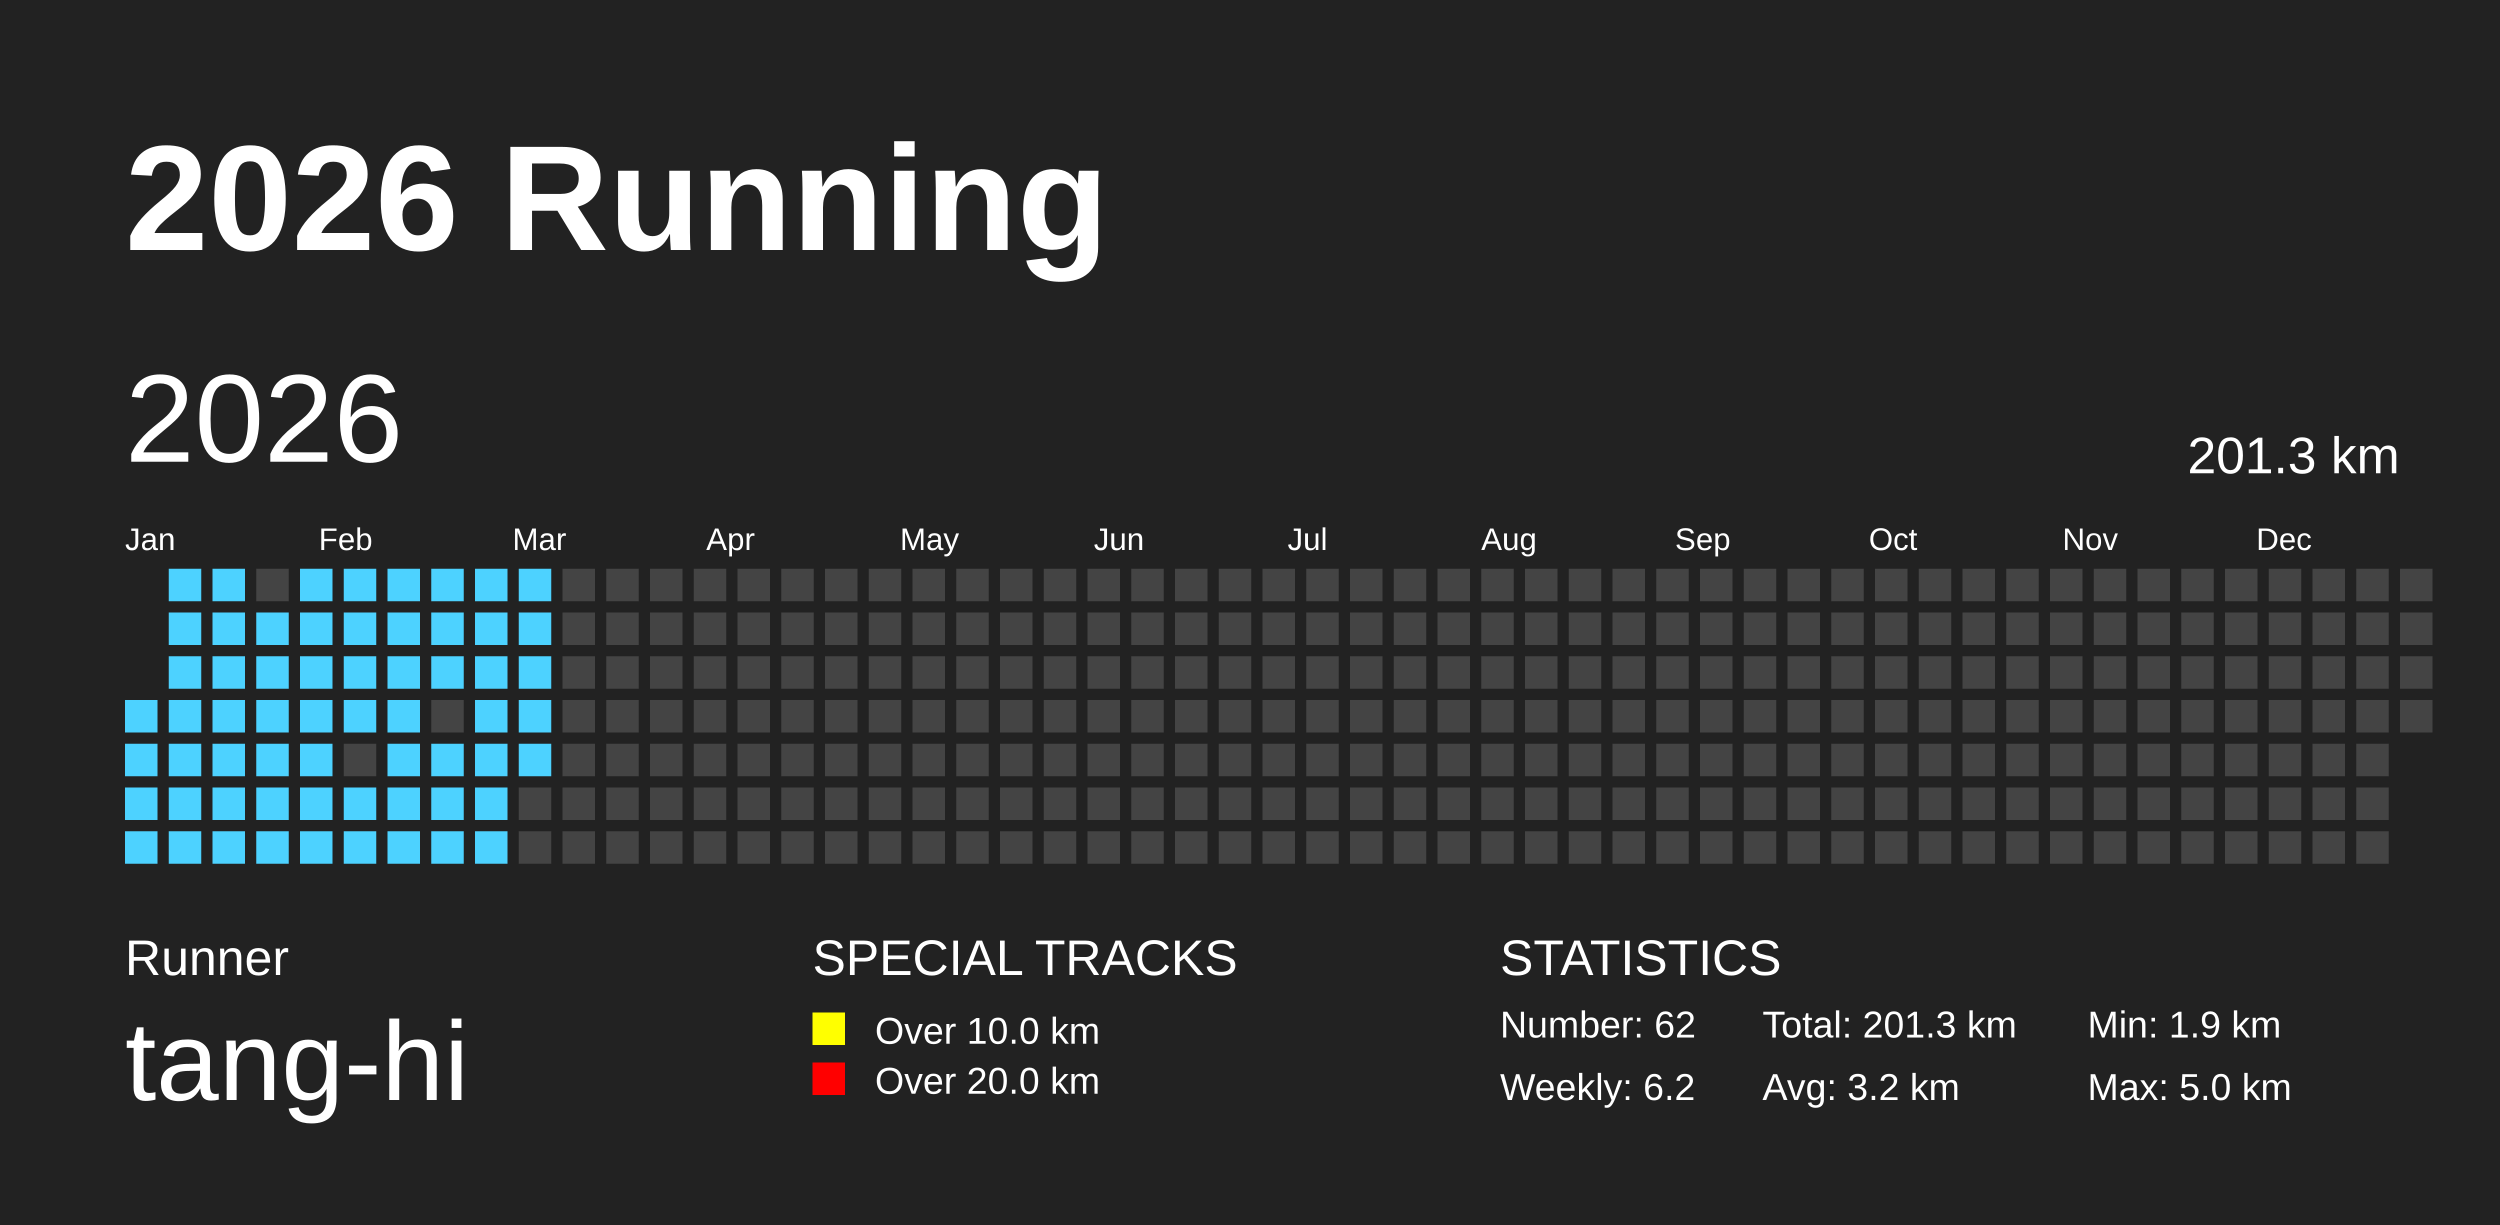
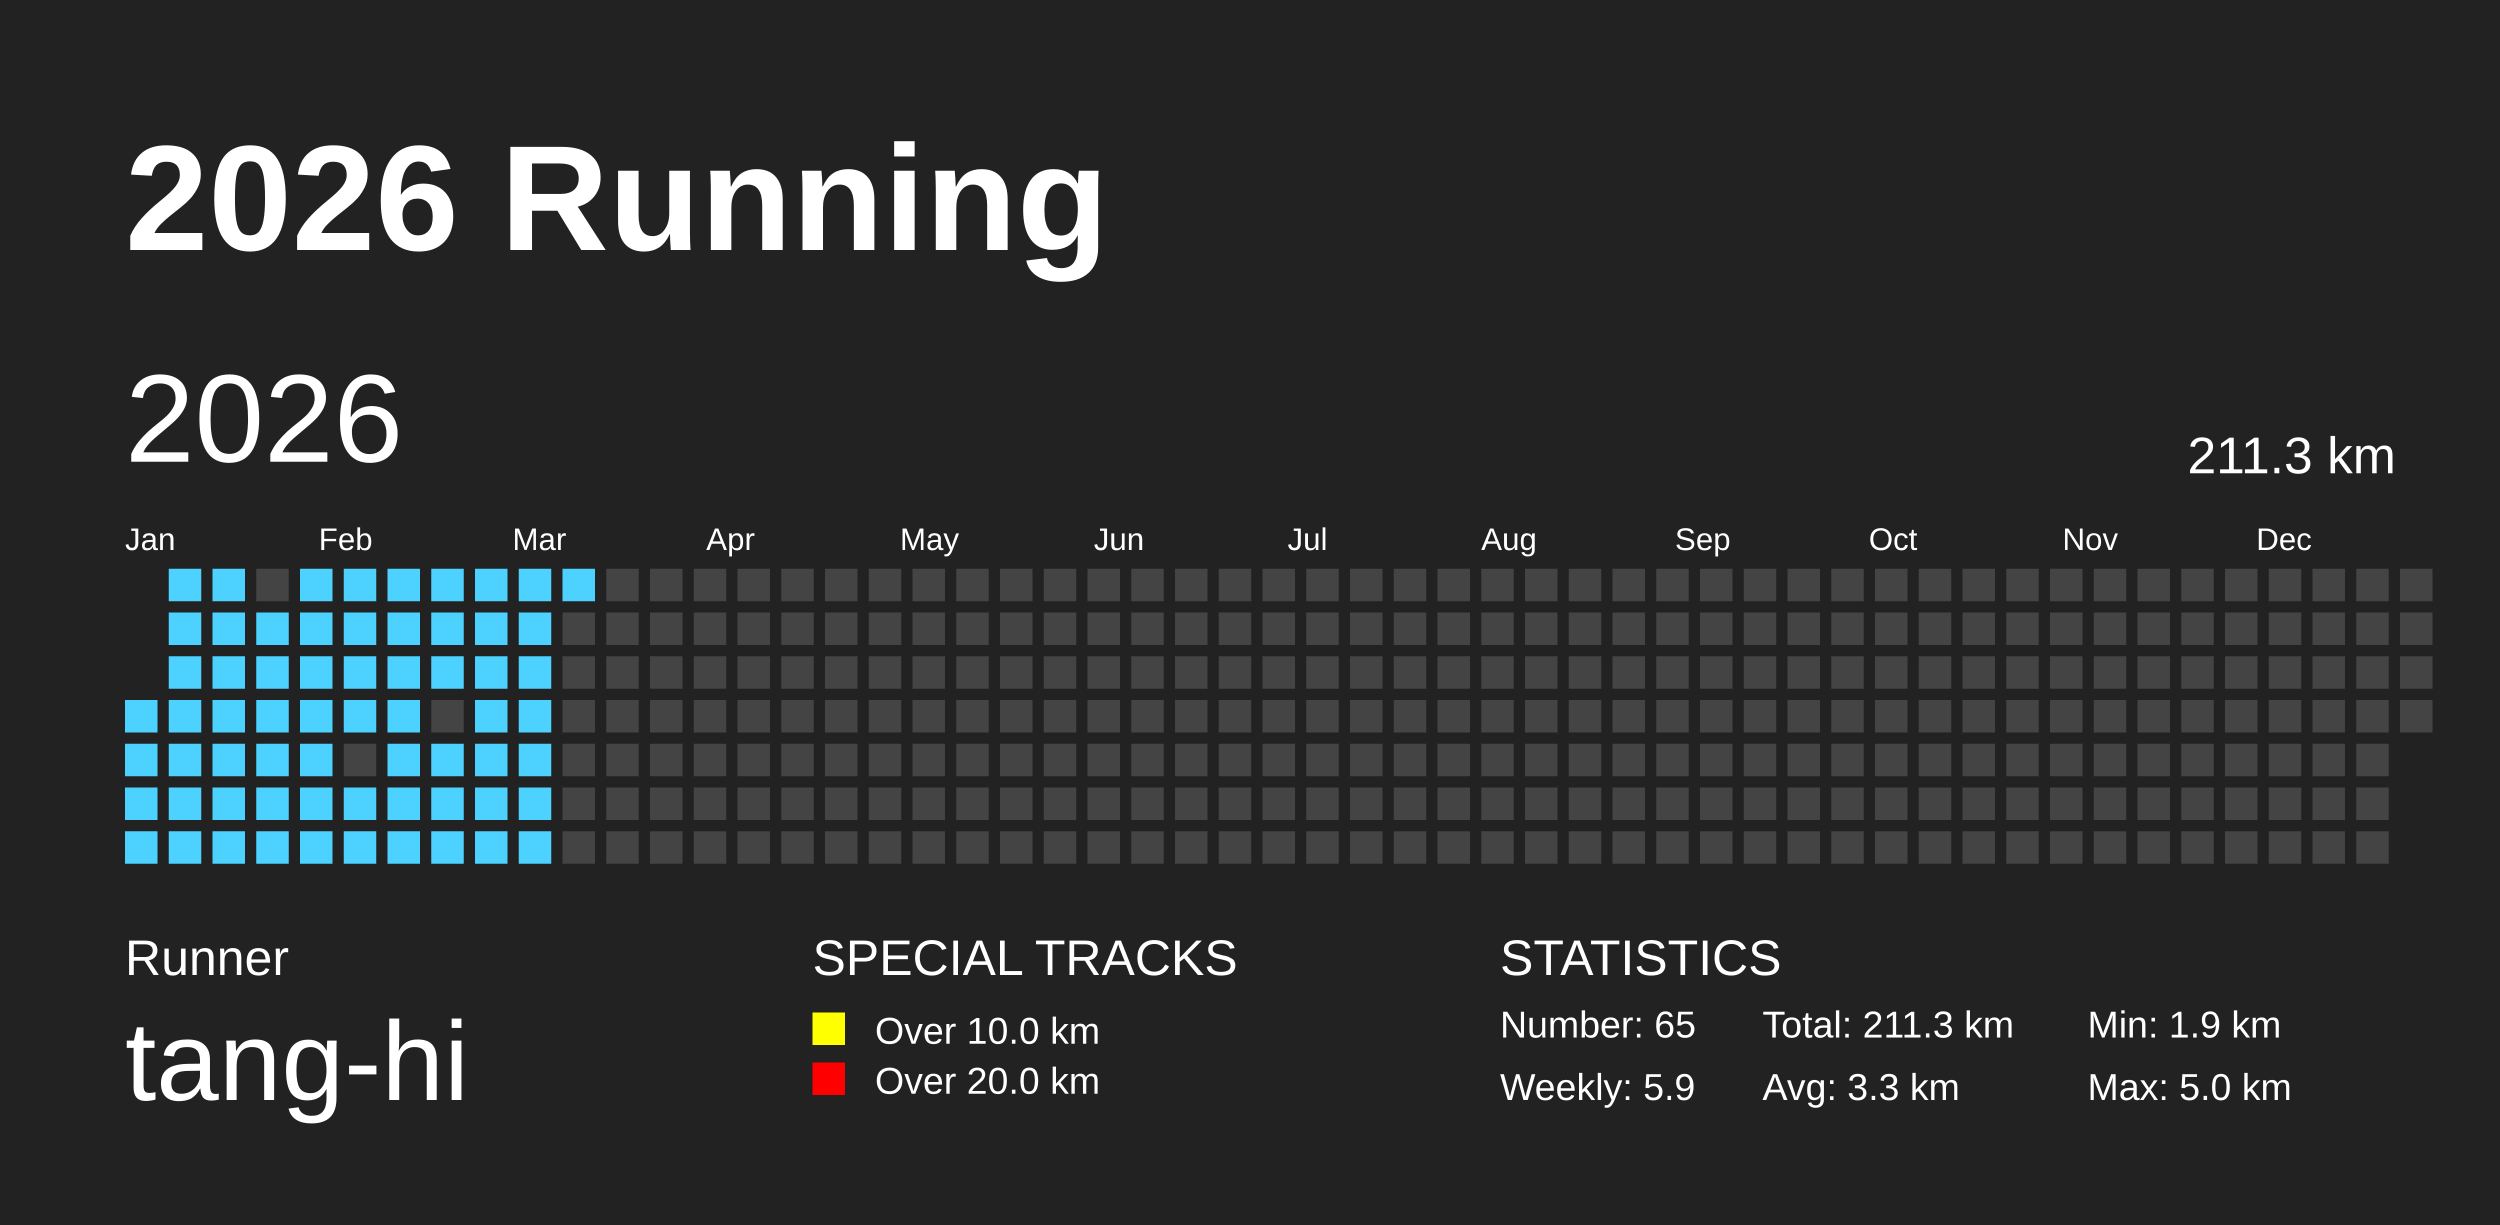
<svg xmlns="http://www.w3.org/2000/svg" baseProfile="full" height="98mm" version="1.1" viewBox="0,0,200,98" width="200mm">
  <defs />
  <rect fill="#222222" height="98" width="200" x="0" y="0" />
  <text fill="#FFFFFF" style="font-size:12px; font-family:Arial; font-weight:bold;" x="10" y="20">2026 Running</text>
  <text fill="#FFFFFF" style="font-size:4px; font-family:Arial" x="10" y="78">Runner</text>
  <text fill="#FFFFFF" style="font-size:9px; font-family:Arial" x="10" y="88">tang-hi</text>
  <text fill="#FFFFFF" style="font-size:4px; font-family:Arial" x="65" y="78">SPECIAL TRACKS</text>
  <rect fill="yellow" height="2.6" width="2.6" x="65" y="81" />
  <text fill="#FFFFFF" style="font-size:3px; font-family:Arial" x="70" y="83.5">Over 10.0 km</text>
  <rect fill="red" height="2.6" width="2.6" x="65" y="85" />
  <text fill="#FFFFFF" style="font-size:3px; font-family:Arial" x="70" y="87.5">Over 20.0 km</text>
  <text fill="#FFFFFF" style="font-size:4px; font-family:Arial" x="120" y="78">STATISTICS</text>
-   <text fill="#FFFFFF" style="font-size:3px; font-family:Arial" x="120" y="83">Number: 62</text>
-   <text fill="#FFFFFF" style="font-size:3px; font-family:Arial" x="120" y="88">Weekly: 6.2</text>
-   <text fill="#FFFFFF" style="font-size:3px; font-family:Arial" x="141" y="83">Total: 201.3 km</text>
-   <text fill="#FFFFFF" style="font-size:3px; font-family:Arial" x="141" y="88">Avg: 3.2 km</text>
+   <text fill="#FFFFFF" style="font-size:3px; font-family:Arial" x="120" y="83">Number: 65</text>
+   <text fill="#FFFFFF" style="font-size:3px; font-family:Arial" x="120" y="88">Weekly: 5.9</text>
+   <text fill="#FFFFFF" style="font-size:3px; font-family:Arial" x="141" y="83">Total: 211.3 km</text>
+   <text fill="#FFFFFF" style="font-size:3px; font-family:Arial" x="141" y="88">Avg: 3.3 km</text>
  <text fill="#FFFFFF" style="font-size:3px; font-family:Arial" x="167" y="83">Min: 1.9 km</text>
  <text fill="#FFFFFF" style="font-size:3px; font-family:Arial" x="167" y="88">Max: 5.0 km</text>
  <text dominant-baseline="hanging" fill="#FFFFFF" style="font-size:10.0px; font-family:Arial;" x="10" y="30">2026</text>
-   <text dominant-baseline="hanging" fill="#FFFFFF" style="font-size:4.125px; font-family:Arial;" x="175" y="35">201.3 km</text>
+   <text dominant-baseline="hanging" fill="#FFFFFF" style="font-size:4.125px; font-family:Arial;" x="175" y="35">211.3 km</text>
  <text fill="#FFFFFF" style="font-size:2.5px; font-family:Arial" x="10.0" y="44">Jan</text>
  <text fill="#FFFFFF" style="font-size:2.5px; font-family:Arial" x="25.5" y="44">Feb</text>
  <text fill="#FFFFFF" style="font-size:2.5px; font-family:Arial" x="41.0" y="44">Mar</text>
  <text fill="#FFFFFF" style="font-size:2.5px; font-family:Arial" x="56.5" y="44">Apr</text>
  <text fill="#FFFFFF" style="font-size:2.5px; font-family:Arial" x="72.0" y="44">May</text>
  <text fill="#FFFFFF" style="font-size:2.5px; font-family:Arial" x="87.5" y="44">Jun</text>
  <text fill="#FFFFFF" style="font-size:2.5px; font-family:Arial" x="103.0" y="44">Jul</text>
  <text fill="#FFFFFF" style="font-size:2.5px; font-family:Arial" x="118.5" y="44">Aug</text>
  <text fill="#FFFFFF" style="font-size:2.5px; font-family:Arial" x="134.0" y="44">Sep</text>
  <text fill="#FFFFFF" style="font-size:2.5px; font-family:Arial" x="149.5" y="44">Oct</text>
  <text fill="#FFFFFF" style="font-size:2.5px; font-family:Arial" x="165.0" y="44">Nov</text>
  <text fill="#FFFFFF" style="font-size:2.5px; font-family:Arial" x="180.5" y="44">Dec</text>
  <rect fill="#4DD2FF" height="2.6" width="2.6" x="10.0" y="56.0" />
  <rect fill="#4DD2FF" height="2.6" width="2.6" x="10.0" y="59.5" />
  <rect fill="#4DD2FF" height="2.6" width="2.6" x="10.0" y="63.0" />
  <rect fill="#4DD2FF" height="2.6" width="2.6" x="10.0" y="66.5" />
  <rect fill="#4DD2FF" height="2.6" width="2.6" x="13.5" y="45.5" />
  <rect fill="#4DD2FF" height="2.6" width="2.6" x="13.5" y="49.0" />
  <rect fill="#4DD2FF" height="2.6" width="2.6" x="13.5" y="52.5" />
  <rect fill="#4DD2FF" height="2.6" width="2.6" x="13.5" y="56.0" />
  <rect fill="#4DD2FF" height="2.6" width="2.6" x="13.5" y="59.5" />
  <rect fill="#4DD2FF" height="2.6" width="2.6" x="13.5" y="63.0" />
  <rect fill="#4DD2FF" height="2.6" width="2.6" x="13.5" y="66.5" />
  <rect fill="#4DD2FF" height="2.6" width="2.6" x="17.0" y="45.5" />
  <rect fill="#4DD2FF" height="2.6" width="2.6" x="17.0" y="49.0" />
  <rect fill="#4DD2FF" height="2.6" width="2.6" x="17.0" y="52.5" />
  <rect fill="#4DD2FF" height="2.6" width="2.6" x="17.0" y="56.0" />
  <rect fill="#4DD2FF" height="2.6" width="2.6" x="17.0" y="59.5" />
  <rect fill="#4DD2FF" height="2.6" width="2.6" x="17.0" y="63.0" />
  <rect fill="#4DD2FF" height="2.6" width="2.6" x="17.0" y="66.5" />
  <rect fill="#444444" height="2.6" width="2.6" x="20.5" y="45.5" />
  <rect fill="#4DD2FF" height="2.6" width="2.6" x="20.5" y="49.0" />
  <rect fill="#4DD2FF" height="2.6" width="2.6" x="20.5" y="52.5" />
  <rect fill="#4DD2FF" height="2.6" width="2.6" x="20.5" y="56.0" />
  <rect fill="#4DD2FF" height="2.6" width="2.6" x="20.5" y="59.5" />
  <rect fill="#4DD2FF" height="2.6" width="2.6" x="20.5" y="63.0" />
  <rect fill="#4DD2FF" height="2.6" width="2.6" x="20.5" y="66.5" />
  <rect fill="#4DD2FF" height="2.6" width="2.6" x="24.0" y="45.5" />
  <rect fill="#4DD2FF" height="2.6" width="2.6" x="24.0" y="49.0" />
  <rect fill="#4DD2FF" height="2.6" width="2.6" x="24.0" y="52.5" />
  <rect fill="#4DD2FF" height="2.6" width="2.6" x="24.0" y="56.0" />
  <rect fill="#4DD2FF" height="2.6" width="2.6" x="24.0" y="59.5" />
  <rect fill="#4DD2FF" height="2.6" width="2.6" x="24.0" y="63.0" />
  <rect fill="#4DD2FF" height="2.6" width="2.6" x="24.0" y="66.5" />
  <rect fill="#4DD2FF" height="2.6" width="2.6" x="27.5" y="45.5" />
  <rect fill="#4DD2FF" height="2.6" width="2.6" x="27.5" y="49.0" />
  <rect fill="#4DD2FF" height="2.6" width="2.6" x="27.5" y="52.5" />
  <rect fill="#4DD2FF" height="2.6" width="2.6" x="27.5" y="56.0" />
  <rect fill="#444444" height="2.6" width="2.6" x="27.5" y="59.5" />
  <rect fill="#4DD2FF" height="2.6" width="2.6" x="27.5" y="63.0" />
  <rect fill="#4DD2FF" height="2.6" width="2.6" x="27.5" y="66.5" />
  <rect fill="#4DD2FF" height="2.6" width="2.6" x="31.0" y="45.5" />
  <rect fill="#4DD2FF" height="2.6" width="2.6" x="31.0" y="49.0" />
  <rect fill="#4DD2FF" height="2.6" width="2.6" x="31.0" y="52.5" />
  <rect fill="#4DD2FF" height="2.6" width="2.6" x="31.0" y="56.0" />
  <rect fill="#4DD2FF" height="2.6" width="2.6" x="31.0" y="59.5" />
  <rect fill="#4DD2FF" height="2.6" width="2.6" x="31.0" y="63.0" />
  <rect fill="#4DD2FF" height="2.6" width="2.6" x="31.0" y="66.5" />
  <rect fill="#4DD2FF" height="2.6" width="2.6" x="34.5" y="45.5" />
  <rect fill="#4DD2FF" height="2.6" width="2.6" x="34.5" y="49.0" />
  <rect fill="#4DD2FF" height="2.6" width="2.6" x="34.5" y="52.5" />
  <rect fill="#444444" height="2.6" width="2.6" x="34.5" y="56.0" />
  <rect fill="#4DD2FF" height="2.6" width="2.6" x="34.5" y="59.5" />
  <rect fill="#4DD2FF" height="2.6" width="2.6" x="34.5" y="63.0" />
  <rect fill="#4DD2FF" height="2.6" width="2.6" x="34.5" y="66.5" />
  <rect fill="#4DD2FF" height="2.6" width="2.6" x="38.0" y="45.5" />
  <rect fill="#4DD2FF" height="2.6" width="2.6" x="38.0" y="49.0" />
  <rect fill="#4DD2FF" height="2.6" width="2.6" x="38.0" y="52.5" />
  <rect fill="#4DD2FF" height="2.6" width="2.6" x="38.0" y="56.0" />
  <rect fill="#4DD2FF" height="2.6" width="2.6" x="38.0" y="59.5" />
  <rect fill="#4DD2FF" height="2.6" width="2.6" x="38.0" y="63.0" />
  <rect fill="#4DD2FF" height="2.6" width="2.6" x="38.0" y="66.5" />
  <rect fill="#4DD2FF" height="2.6" width="2.6" x="41.5" y="45.5" />
  <rect fill="#4DD2FF" height="2.6" width="2.6" x="41.5" y="49.0" />
  <rect fill="#4DD2FF" height="2.6" width="2.6" x="41.5" y="52.5" />
  <rect fill="#4DD2FF" height="2.6" width="2.6" x="41.5" y="56.0" />
  <rect fill="#4DD2FF" height="2.6" width="2.6" x="41.5" y="59.5" />
-   <rect fill="#444444" height="2.6" width="2.6" x="41.5" y="63.0" />
-   <rect fill="#444444" height="2.6" width="2.6" x="41.5" y="66.5" />
-   <rect fill="#444444" height="2.6" width="2.6" x="45.0" y="45.5" />
+   <rect fill="#4DD2FF" height="2.6" width="2.6" x="41.5" y="63.0" />
+   <rect fill="#4DD2FF" height="2.6" width="2.6" x="41.5" y="66.5" />
+   <rect fill="#4DD2FF" height="2.6" width="2.6" x="45.0" y="45.5" />
  <rect fill="#444444" height="2.6" width="2.6" x="45.0" y="49.0" />
  <rect fill="#444444" height="2.6" width="2.6" x="45.0" y="52.5" />
  <rect fill="#444444" height="2.6" width="2.6" x="45.0" y="56.0" />
  <rect fill="#444444" height="2.6" width="2.6" x="45.0" y="59.5" />
  <rect fill="#444444" height="2.6" width="2.6" x="45.0" y="63.0" />
  <rect fill="#444444" height="2.6" width="2.6" x="45.0" y="66.5" />
  <rect fill="#444444" height="2.6" width="2.6" x="48.5" y="45.5" />
  <rect fill="#444444" height="2.6" width="2.6" x="48.5" y="49.0" />
  <rect fill="#444444" height="2.6" width="2.6" x="48.5" y="52.5" />
  <rect fill="#444444" height="2.6" width="2.6" x="48.5" y="56.0" />
  <rect fill="#444444" height="2.6" width="2.6" x="48.5" y="59.5" />
  <rect fill="#444444" height="2.6" width="2.6" x="48.5" y="63.0" />
  <rect fill="#444444" height="2.6" width="2.6" x="48.5" y="66.5" />
  <rect fill="#444444" height="2.6" width="2.6" x="52.0" y="45.5" />
  <rect fill="#444444" height="2.6" width="2.6" x="52.0" y="49.0" />
  <rect fill="#444444" height="2.6" width="2.6" x="52.0" y="52.5" />
  <rect fill="#444444" height="2.6" width="2.6" x="52.0" y="56.0" />
  <rect fill="#444444" height="2.6" width="2.6" x="52.0" y="59.5" />
  <rect fill="#444444" height="2.6" width="2.6" x="52.0" y="63.0" />
  <rect fill="#444444" height="2.6" width="2.6" x="52.0" y="66.5" />
  <rect fill="#444444" height="2.6" width="2.6" x="55.5" y="45.5" />
  <rect fill="#444444" height="2.6" width="2.6" x="55.5" y="49.0" />
  <rect fill="#444444" height="2.6" width="2.6" x="55.5" y="52.5" />
  <rect fill="#444444" height="2.6" width="2.6" x="55.5" y="56.0" />
  <rect fill="#444444" height="2.6" width="2.6" x="55.5" y="59.5" />
  <rect fill="#444444" height="2.6" width="2.6" x="55.5" y="63.0" />
  <rect fill="#444444" height="2.6" width="2.6" x="55.5" y="66.5" />
  <rect fill="#444444" height="2.6" width="2.6" x="59.0" y="45.5" />
  <rect fill="#444444" height="2.6" width="2.6" x="59.0" y="49.0" />
  <rect fill="#444444" height="2.6" width="2.6" x="59.0" y="52.5" />
  <rect fill="#444444" height="2.6" width="2.6" x="59.0" y="56.0" />
  <rect fill="#444444" height="2.6" width="2.6" x="59.0" y="59.5" />
  <rect fill="#444444" height="2.6" width="2.6" x="59.0" y="63.0" />
  <rect fill="#444444" height="2.6" width="2.6" x="59.0" y="66.5" />
  <rect fill="#444444" height="2.6" width="2.6" x="62.5" y="45.5" />
  <rect fill="#444444" height="2.6" width="2.6" x="62.5" y="49.0" />
  <rect fill="#444444" height="2.6" width="2.6" x="62.5" y="52.5" />
  <rect fill="#444444" height="2.6" width="2.6" x="62.5" y="56.0" />
  <rect fill="#444444" height="2.6" width="2.6" x="62.5" y="59.5" />
  <rect fill="#444444" height="2.6" width="2.6" x="62.5" y="63.0" />
  <rect fill="#444444" height="2.6" width="2.6" x="62.5" y="66.5" />
  <rect fill="#444444" height="2.6" width="2.6" x="66.0" y="45.5" />
  <rect fill="#444444" height="2.6" width="2.6" x="66.0" y="49.0" />
  <rect fill="#444444" height="2.6" width="2.6" x="66.0" y="52.5" />
  <rect fill="#444444" height="2.6" width="2.6" x="66.0" y="56.0" />
  <rect fill="#444444" height="2.6" width="2.6" x="66.0" y="59.5" />
  <rect fill="#444444" height="2.6" width="2.6" x="66.0" y="63.0" />
  <rect fill="#444444" height="2.6" width="2.6" x="66.0" y="66.5" />
  <rect fill="#444444" height="2.6" width="2.6" x="69.5" y="45.5" />
  <rect fill="#444444" height="2.6" width="2.6" x="69.5" y="49.0" />
  <rect fill="#444444" height="2.6" width="2.6" x="69.5" y="52.5" />
  <rect fill="#444444" height="2.6" width="2.6" x="69.5" y="56.0" />
  <rect fill="#444444" height="2.6" width="2.6" x="69.5" y="59.5" />
  <rect fill="#444444" height="2.6" width="2.6" x="69.5" y="63.0" />
  <rect fill="#444444" height="2.6" width="2.6" x="69.5" y="66.5" />
  <rect fill="#444444" height="2.6" width="2.6" x="73.0" y="45.5" />
  <rect fill="#444444" height="2.6" width="2.6" x="73.0" y="49.0" />
  <rect fill="#444444" height="2.6" width="2.6" x="73.0" y="52.5" />
  <rect fill="#444444" height="2.6" width="2.6" x="73.0" y="56.0" />
  <rect fill="#444444" height="2.6" width="2.6" x="73.0" y="59.5" />
  <rect fill="#444444" height="2.6" width="2.6" x="73.0" y="63.0" />
  <rect fill="#444444" height="2.6" width="2.6" x="73.0" y="66.5" />
  <rect fill="#444444" height="2.6" width="2.6" x="76.5" y="45.5" />
  <rect fill="#444444" height="2.6" width="2.6" x="76.5" y="49.0" />
  <rect fill="#444444" height="2.6" width="2.6" x="76.5" y="52.5" />
  <rect fill="#444444" height="2.6" width="2.6" x="76.5" y="56.0" />
  <rect fill="#444444" height="2.6" width="2.6" x="76.5" y="59.5" />
  <rect fill="#444444" height="2.6" width="2.6" x="76.5" y="63.0" />
  <rect fill="#444444" height="2.6" width="2.6" x="76.5" y="66.5" />
  <rect fill="#444444" height="2.6" width="2.6" x="80.0" y="45.5" />
  <rect fill="#444444" height="2.6" width="2.6" x="80.0" y="49.0" />
  <rect fill="#444444" height="2.6" width="2.6" x="80.0" y="52.5" />
  <rect fill="#444444" height="2.6" width="2.6" x="80.0" y="56.0" />
  <rect fill="#444444" height="2.6" width="2.6" x="80.0" y="59.5" />
  <rect fill="#444444" height="2.6" width="2.6" x="80.0" y="63.0" />
  <rect fill="#444444" height="2.6" width="2.6" x="80.0" y="66.5" />
  <rect fill="#444444" height="2.6" width="2.6" x="83.5" y="45.5" />
  <rect fill="#444444" height="2.6" width="2.6" x="83.5" y="49.0" />
  <rect fill="#444444" height="2.6" width="2.6" x="83.5" y="52.5" />
  <rect fill="#444444" height="2.6" width="2.6" x="83.5" y="56.0" />
  <rect fill="#444444" height="2.6" width="2.6" x="83.5" y="59.5" />
  <rect fill="#444444" height="2.6" width="2.6" x="83.5" y="63.0" />
  <rect fill="#444444" height="2.6" width="2.6" x="83.5" y="66.5" />
  <rect fill="#444444" height="2.6" width="2.6" x="87.0" y="45.5" />
  <rect fill="#444444" height="2.6" width="2.6" x="87.0" y="49.0" />
  <rect fill="#444444" height="2.6" width="2.6" x="87.0" y="52.5" />
  <rect fill="#444444" height="2.6" width="2.6" x="87.0" y="56.0" />
  <rect fill="#444444" height="2.6" width="2.6" x="87.0" y="59.5" />
  <rect fill="#444444" height="2.6" width="2.6" x="87.0" y="63.0" />
  <rect fill="#444444" height="2.6" width="2.6" x="87.0" y="66.5" />
  <rect fill="#444444" height="2.6" width="2.6" x="90.5" y="45.5" />
  <rect fill="#444444" height="2.6" width="2.6" x="90.5" y="49.0" />
  <rect fill="#444444" height="2.6" width="2.6" x="90.5" y="52.5" />
  <rect fill="#444444" height="2.6" width="2.6" x="90.5" y="56.0" />
  <rect fill="#444444" height="2.6" width="2.6" x="90.5" y="59.5" />
  <rect fill="#444444" height="2.6" width="2.6" x="90.5" y="63.0" />
  <rect fill="#444444" height="2.6" width="2.6" x="90.5" y="66.5" />
  <rect fill="#444444" height="2.6" width="2.6" x="94.0" y="45.5" />
  <rect fill="#444444" height="2.6" width="2.6" x="94.0" y="49.0" />
  <rect fill="#444444" height="2.6" width="2.6" x="94.0" y="52.5" />
  <rect fill="#444444" height="2.6" width="2.6" x="94.0" y="56.0" />
  <rect fill="#444444" height="2.6" width="2.6" x="94.0" y="59.5" />
  <rect fill="#444444" height="2.6" width="2.6" x="94.0" y="63.0" />
  <rect fill="#444444" height="2.6" width="2.6" x="94.0" y="66.5" />
  <rect fill="#444444" height="2.6" width="2.6" x="97.5" y="45.5" />
  <rect fill="#444444" height="2.6" width="2.6" x="97.5" y="49.0" />
  <rect fill="#444444" height="2.6" width="2.6" x="97.5" y="52.5" />
  <rect fill="#444444" height="2.6" width="2.6" x="97.5" y="56.0" />
  <rect fill="#444444" height="2.6" width="2.6" x="97.5" y="59.5" />
  <rect fill="#444444" height="2.6" width="2.6" x="97.5" y="63.0" />
  <rect fill="#444444" height="2.6" width="2.6" x="97.5" y="66.5" />
  <rect fill="#444444" height="2.6" width="2.6" x="101.0" y="45.5" />
  <rect fill="#444444" height="2.6" width="2.6" x="101.0" y="49.0" />
  <rect fill="#444444" height="2.6" width="2.6" x="101.0" y="52.5" />
  <rect fill="#444444" height="2.6" width="2.6" x="101.0" y="56.0" />
  <rect fill="#444444" height="2.6" width="2.6" x="101.0" y="59.5" />
  <rect fill="#444444" height="2.6" width="2.6" x="101.0" y="63.0" />
  <rect fill="#444444" height="2.6" width="2.6" x="101.0" y="66.5" />
  <rect fill="#444444" height="2.6" width="2.6" x="104.5" y="45.5" />
  <rect fill="#444444" height="2.6" width="2.6" x="104.5" y="49.0" />
  <rect fill="#444444" height="2.6" width="2.6" x="104.5" y="52.5" />
  <rect fill="#444444" height="2.6" width="2.6" x="104.5" y="56.0" />
  <rect fill="#444444" height="2.6" width="2.6" x="104.5" y="59.5" />
  <rect fill="#444444" height="2.6" width="2.6" x="104.5" y="63.0" />
  <rect fill="#444444" height="2.6" width="2.6" x="104.5" y="66.5" />
  <rect fill="#444444" height="2.6" width="2.6" x="108.0" y="45.5" />
  <rect fill="#444444" height="2.6" width="2.6" x="108.0" y="49.0" />
  <rect fill="#444444" height="2.6" width="2.6" x="108.0" y="52.5" />
  <rect fill="#444444" height="2.6" width="2.6" x="108.0" y="56.0" />
  <rect fill="#444444" height="2.6" width="2.6" x="108.0" y="59.5" />
  <rect fill="#444444" height="2.6" width="2.6" x="108.0" y="63.0" />
  <rect fill="#444444" height="2.6" width="2.6" x="108.0" y="66.5" />
  <rect fill="#444444" height="2.6" width="2.6" x="111.5" y="45.5" />
  <rect fill="#444444" height="2.6" width="2.6" x="111.5" y="49.0" />
  <rect fill="#444444" height="2.6" width="2.6" x="111.5" y="52.5" />
  <rect fill="#444444" height="2.6" width="2.6" x="111.5" y="56.0" />
  <rect fill="#444444" height="2.6" width="2.6" x="111.5" y="59.5" />
  <rect fill="#444444" height="2.6" width="2.6" x="111.5" y="63.0" />
  <rect fill="#444444" height="2.6" width="2.6" x="111.5" y="66.5" />
  <rect fill="#444444" height="2.6" width="2.6" x="115.0" y="45.5" />
  <rect fill="#444444" height="2.6" width="2.6" x="115.0" y="49.0" />
  <rect fill="#444444" height="2.6" width="2.6" x="115.0" y="52.5" />
  <rect fill="#444444" height="2.6" width="2.6" x="115.0" y="56.0" />
  <rect fill="#444444" height="2.6" width="2.6" x="115.0" y="59.5" />
  <rect fill="#444444" height="2.6" width="2.6" x="115.0" y="63.0" />
  <rect fill="#444444" height="2.6" width="2.6" x="115.0" y="66.5" />
  <rect fill="#444444" height="2.6" width="2.6" x="118.5" y="45.5" />
  <rect fill="#444444" height="2.6" width="2.6" x="118.5" y="49.0" />
  <rect fill="#444444" height="2.6" width="2.6" x="118.5" y="52.5" />
  <rect fill="#444444" height="2.6" width="2.6" x="118.5" y="56.0" />
  <rect fill="#444444" height="2.6" width="2.6" x="118.5" y="59.5" />
  <rect fill="#444444" height="2.6" width="2.6" x="118.5" y="63.0" />
  <rect fill="#444444" height="2.6" width="2.6" x="118.5" y="66.5" />
  <rect fill="#444444" height="2.6" width="2.6" x="122.0" y="45.5" />
  <rect fill="#444444" height="2.6" width="2.6" x="122.0" y="49.0" />
  <rect fill="#444444" height="2.6" width="2.6" x="122.0" y="52.5" />
  <rect fill="#444444" height="2.6" width="2.6" x="122.0" y="56.0" />
  <rect fill="#444444" height="2.6" width="2.6" x="122.0" y="59.5" />
  <rect fill="#444444" height="2.6" width="2.6" x="122.0" y="63.0" />
  <rect fill="#444444" height="2.6" width="2.6" x="122.0" y="66.5" />
  <rect fill="#444444" height="2.6" width="2.6" x="125.5" y="45.5" />
  <rect fill="#444444" height="2.6" width="2.6" x="125.5" y="49.0" />
  <rect fill="#444444" height="2.6" width="2.6" x="125.5" y="52.5" />
  <rect fill="#444444" height="2.6" width="2.6" x="125.5" y="56.0" />
  <rect fill="#444444" height="2.6" width="2.6" x="125.5" y="59.5" />
  <rect fill="#444444" height="2.6" width="2.6" x="125.5" y="63.0" />
  <rect fill="#444444" height="2.6" width="2.6" x="125.5" y="66.5" />
  <rect fill="#444444" height="2.6" width="2.6" x="129.0" y="45.5" />
  <rect fill="#444444" height="2.6" width="2.6" x="129.0" y="49.0" />
  <rect fill="#444444" height="2.6" width="2.6" x="129.0" y="52.5" />
  <rect fill="#444444" height="2.6" width="2.6" x="129.0" y="56.0" />
  <rect fill="#444444" height="2.6" width="2.6" x="129.0" y="59.5" />
  <rect fill="#444444" height="2.6" width="2.6" x="129.0" y="63.0" />
  <rect fill="#444444" height="2.6" width="2.6" x="129.0" y="66.5" />
  <rect fill="#444444" height="2.6" width="2.6" x="132.5" y="45.5" />
  <rect fill="#444444" height="2.6" width="2.6" x="132.5" y="49.0" />
  <rect fill="#444444" height="2.6" width="2.6" x="132.5" y="52.5" />
  <rect fill="#444444" height="2.6" width="2.6" x="132.5" y="56.0" />
  <rect fill="#444444" height="2.6" width="2.6" x="132.5" y="59.5" />
  <rect fill="#444444" height="2.6" width="2.6" x="132.5" y="63.0" />
  <rect fill="#444444" height="2.6" width="2.6" x="132.5" y="66.5" />
  <rect fill="#444444" height="2.6" width="2.6" x="136.0" y="45.5" />
  <rect fill="#444444" height="2.6" width="2.6" x="136.0" y="49.0" />
  <rect fill="#444444" height="2.6" width="2.6" x="136.0" y="52.5" />
  <rect fill="#444444" height="2.6" width="2.6" x="136.0" y="56.0" />
  <rect fill="#444444" height="2.6" width="2.6" x="136.0" y="59.5" />
  <rect fill="#444444" height="2.6" width="2.6" x="136.0" y="63.0" />
  <rect fill="#444444" height="2.6" width="2.6" x="136.0" y="66.5" />
  <rect fill="#444444" height="2.6" width="2.6" x="139.5" y="45.5" />
  <rect fill="#444444" height="2.6" width="2.6" x="139.5" y="49.0" />
  <rect fill="#444444" height="2.6" width="2.6" x="139.5" y="52.5" />
  <rect fill="#444444" height="2.6" width="2.6" x="139.5" y="56.0" />
  <rect fill="#444444" height="2.6" width="2.6" x="139.5" y="59.5" />
  <rect fill="#444444" height="2.6" width="2.6" x="139.5" y="63.0" />
  <rect fill="#444444" height="2.6" width="2.6" x="139.5" y="66.5" />
  <rect fill="#444444" height="2.6" width="2.6" x="143.0" y="45.5" />
  <rect fill="#444444" height="2.6" width="2.6" x="143.0" y="49.0" />
  <rect fill="#444444" height="2.6" width="2.6" x="143.0" y="52.5" />
  <rect fill="#444444" height="2.6" width="2.6" x="143.0" y="56.0" />
  <rect fill="#444444" height="2.6" width="2.6" x="143.0" y="59.5" />
  <rect fill="#444444" height="2.6" width="2.6" x="143.0" y="63.0" />
  <rect fill="#444444" height="2.6" width="2.6" x="143.0" y="66.5" />
  <rect fill="#444444" height="2.6" width="2.6" x="146.5" y="45.5" />
  <rect fill="#444444" height="2.6" width="2.6" x="146.5" y="49.0" />
  <rect fill="#444444" height="2.6" width="2.6" x="146.5" y="52.5" />
  <rect fill="#444444" height="2.6" width="2.6" x="146.5" y="56.0" />
  <rect fill="#444444" height="2.6" width="2.6" x="146.5" y="59.5" />
  <rect fill="#444444" height="2.6" width="2.6" x="146.5" y="63.0" />
  <rect fill="#444444" height="2.6" width="2.6" x="146.5" y="66.5" />
  <rect fill="#444444" height="2.6" width="2.6" x="150.0" y="45.5" />
  <rect fill="#444444" height="2.6" width="2.6" x="150.0" y="49.0" />
  <rect fill="#444444" height="2.6" width="2.6" x="150.0" y="52.5" />
  <rect fill="#444444" height="2.6" width="2.6" x="150.0" y="56.0" />
  <rect fill="#444444" height="2.6" width="2.6" x="150.0" y="59.5" />
  <rect fill="#444444" height="2.6" width="2.6" x="150.0" y="63.0" />
  <rect fill="#444444" height="2.6" width="2.6" x="150.0" y="66.5" />
  <rect fill="#444444" height="2.6" width="2.6" x="153.5" y="45.5" />
  <rect fill="#444444" height="2.6" width="2.6" x="153.5" y="49.0" />
  <rect fill="#444444" height="2.6" width="2.6" x="153.5" y="52.5" />
  <rect fill="#444444" height="2.6" width="2.6" x="153.5" y="56.0" />
  <rect fill="#444444" height="2.6" width="2.6" x="153.5" y="59.5" />
  <rect fill="#444444" height="2.6" width="2.6" x="153.5" y="63.0" />
  <rect fill="#444444" height="2.6" width="2.6" x="153.5" y="66.5" />
  <rect fill="#444444" height="2.6" width="2.6" x="157.0" y="45.5" />
  <rect fill="#444444" height="2.6" width="2.6" x="157.0" y="49.0" />
  <rect fill="#444444" height="2.6" width="2.6" x="157.0" y="52.5" />
  <rect fill="#444444" height="2.6" width="2.6" x="157.0" y="56.0" />
  <rect fill="#444444" height="2.6" width="2.6" x="157.0" y="59.5" />
  <rect fill="#444444" height="2.6" width="2.6" x="157.0" y="63.0" />
  <rect fill="#444444" height="2.6" width="2.6" x="157.0" y="66.5" />
  <rect fill="#444444" height="2.6" width="2.6" x="160.5" y="45.5" />
  <rect fill="#444444" height="2.6" width="2.6" x="160.5" y="49.0" />
  <rect fill="#444444" height="2.6" width="2.6" x="160.5" y="52.5" />
  <rect fill="#444444" height="2.6" width="2.6" x="160.5" y="56.0" />
  <rect fill="#444444" height="2.6" width="2.6" x="160.5" y="59.5" />
  <rect fill="#444444" height="2.6" width="2.6" x="160.5" y="63.0" />
  <rect fill="#444444" height="2.6" width="2.6" x="160.5" y="66.5" />
  <rect fill="#444444" height="2.6" width="2.6" x="164.0" y="45.5" />
  <rect fill="#444444" height="2.6" width="2.6" x="164.0" y="49.0" />
  <rect fill="#444444" height="2.6" width="2.6" x="164.0" y="52.5" />
  <rect fill="#444444" height="2.6" width="2.6" x="164.0" y="56.0" />
  <rect fill="#444444" height="2.6" width="2.6" x="164.0" y="59.5" />
  <rect fill="#444444" height="2.6" width="2.6" x="164.0" y="63.0" />
  <rect fill="#444444" height="2.6" width="2.6" x="164.0" y="66.5" />
  <rect fill="#444444" height="2.6" width="2.6" x="167.5" y="45.5" />
  <rect fill="#444444" height="2.6" width="2.6" x="167.5" y="49.0" />
  <rect fill="#444444" height="2.6" width="2.6" x="167.5" y="52.5" />
  <rect fill="#444444" height="2.6" width="2.6" x="167.5" y="56.0" />
  <rect fill="#444444" height="2.6" width="2.6" x="167.5" y="59.5" />
  <rect fill="#444444" height="2.6" width="2.6" x="167.5" y="63.0" />
  <rect fill="#444444" height="2.6" width="2.6" x="167.5" y="66.5" />
  <rect fill="#444444" height="2.6" width="2.6" x="171.0" y="45.5" />
  <rect fill="#444444" height="2.6" width="2.6" x="171.0" y="49.0" />
  <rect fill="#444444" height="2.6" width="2.6" x="171.0" y="52.5" />
  <rect fill="#444444" height="2.6" width="2.6" x="171.0" y="56.0" />
  <rect fill="#444444" height="2.6" width="2.6" x="171.0" y="59.5" />
  <rect fill="#444444" height="2.6" width="2.6" x="171.0" y="63.0" />
  <rect fill="#444444" height="2.6" width="2.6" x="171.0" y="66.5" />
  <rect fill="#444444" height="2.6" width="2.6" x="174.5" y="45.5" />
  <rect fill="#444444" height="2.6" width="2.6" x="174.5" y="49.0" />
  <rect fill="#444444" height="2.6" width="2.6" x="174.5" y="52.5" />
  <rect fill="#444444" height="2.6" width="2.6" x="174.5" y="56.0" />
  <rect fill="#444444" height="2.6" width="2.6" x="174.5" y="59.5" />
  <rect fill="#444444" height="2.6" width="2.6" x="174.5" y="63.0" />
  <rect fill="#444444" height="2.6" width="2.6" x="174.5" y="66.5" />
  <rect fill="#444444" height="2.6" width="2.6" x="178.0" y="45.5" />
  <rect fill="#444444" height="2.6" width="2.6" x="178.0" y="49.0" />
  <rect fill="#444444" height="2.6" width="2.6" x="178.0" y="52.5" />
  <rect fill="#444444" height="2.6" width="2.6" x="178.0" y="56.0" />
  <rect fill="#444444" height="2.6" width="2.6" x="178.0" y="59.5" />
  <rect fill="#444444" height="2.6" width="2.6" x="178.0" y="63.0" />
  <rect fill="#444444" height="2.6" width="2.6" x="178.0" y="66.5" />
  <rect fill="#444444" height="2.6" width="2.6" x="181.5" y="45.5" />
  <rect fill="#444444" height="2.6" width="2.6" x="181.5" y="49.0" />
  <rect fill="#444444" height="2.6" width="2.6" x="181.5" y="52.5" />
  <rect fill="#444444" height="2.6" width="2.6" x="181.5" y="56.0" />
  <rect fill="#444444" height="2.6" width="2.6" x="181.5" y="59.5" />
  <rect fill="#444444" height="2.6" width="2.6" x="181.5" y="63.0" />
  <rect fill="#444444" height="2.6" width="2.6" x="181.5" y="66.5" />
  <rect fill="#444444" height="2.6" width="2.6" x="185.0" y="45.5" />
  <rect fill="#444444" height="2.6" width="2.6" x="185.0" y="49.0" />
  <rect fill="#444444" height="2.6" width="2.6" x="185.0" y="52.5" />
  <rect fill="#444444" height="2.6" width="2.6" x="185.0" y="56.0" />
  <rect fill="#444444" height="2.6" width="2.6" x="185.0" y="59.5" />
  <rect fill="#444444" height="2.6" width="2.6" x="185.0" y="63.0" />
  <rect fill="#444444" height="2.6" width="2.6" x="185.0" y="66.5" />
  <rect fill="#444444" height="2.6" width="2.6" x="188.5" y="45.5" />
  <rect fill="#444444" height="2.6" width="2.6" x="188.5" y="49.0" />
  <rect fill="#444444" height="2.6" width="2.6" x="188.5" y="52.5" />
  <rect fill="#444444" height="2.6" width="2.6" x="188.5" y="56.0" />
  <rect fill="#444444" height="2.6" width="2.6" x="188.5" y="59.5" />
  <rect fill="#444444" height="2.6" width="2.6" x="188.5" y="63.0" />
  <rect fill="#444444" height="2.6" width="2.6" x="188.5" y="66.5" />
  <rect fill="#444444" height="2.6" width="2.6" x="192.0" y="45.5" />
  <rect fill="#444444" height="2.6" width="2.6" x="192.0" y="49.0" />
  <rect fill="#444444" height="2.6" width="2.6" x="192.0" y="52.5" />
  <rect fill="#444444" height="2.6" width="2.6" x="192.0" y="56.0" />
</svg>
